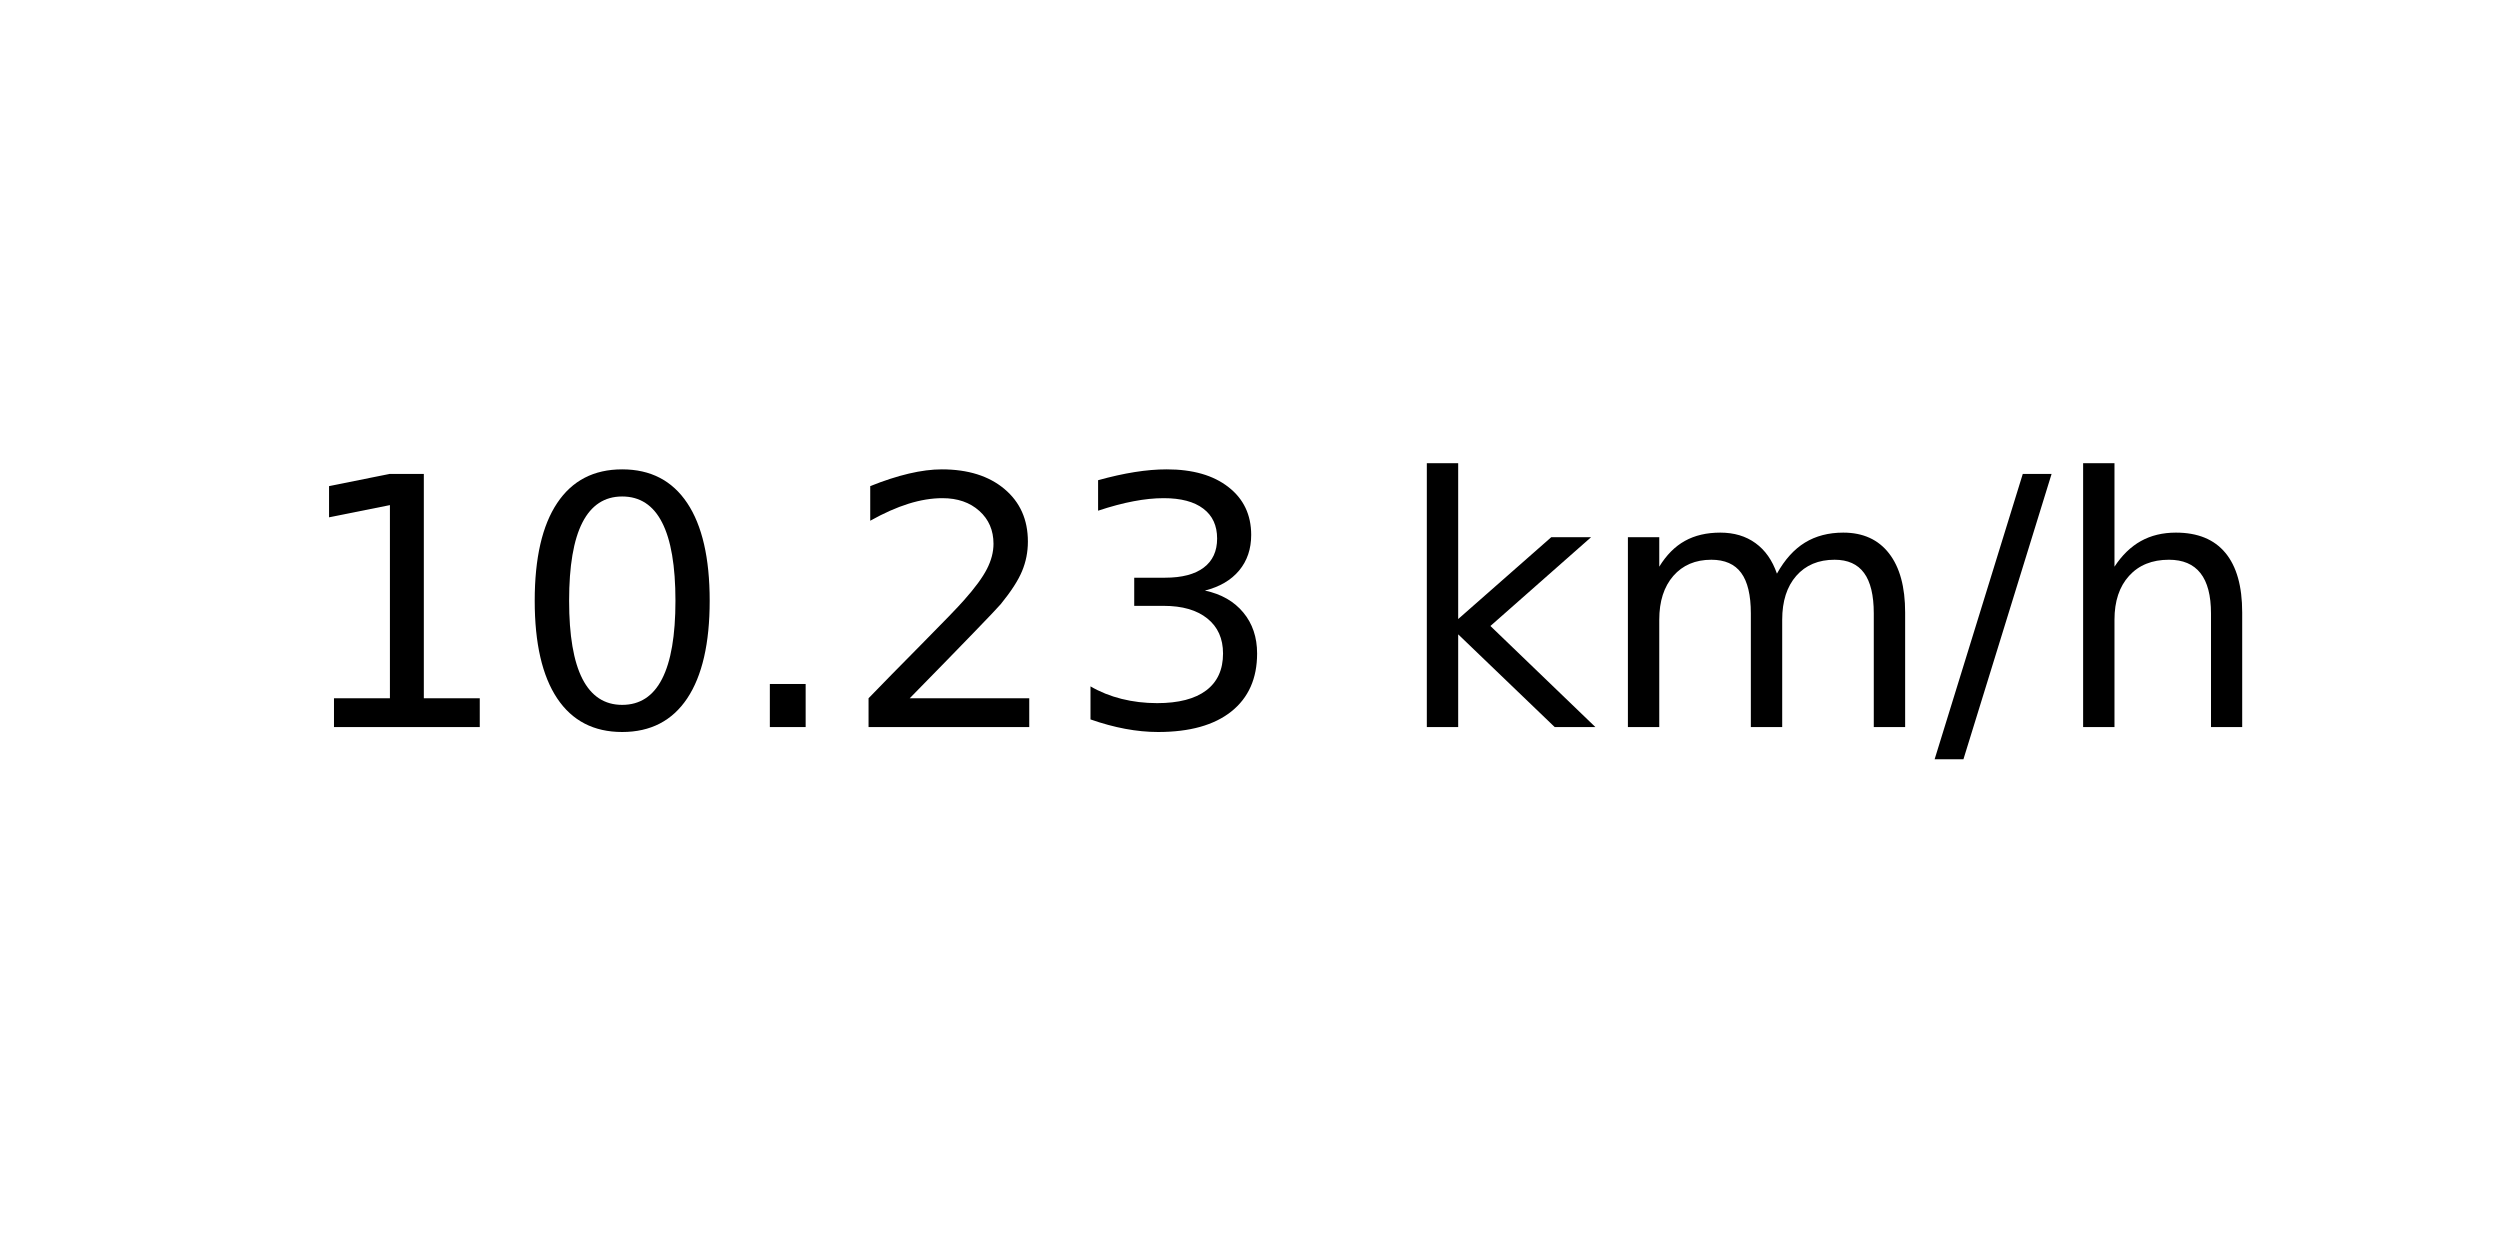
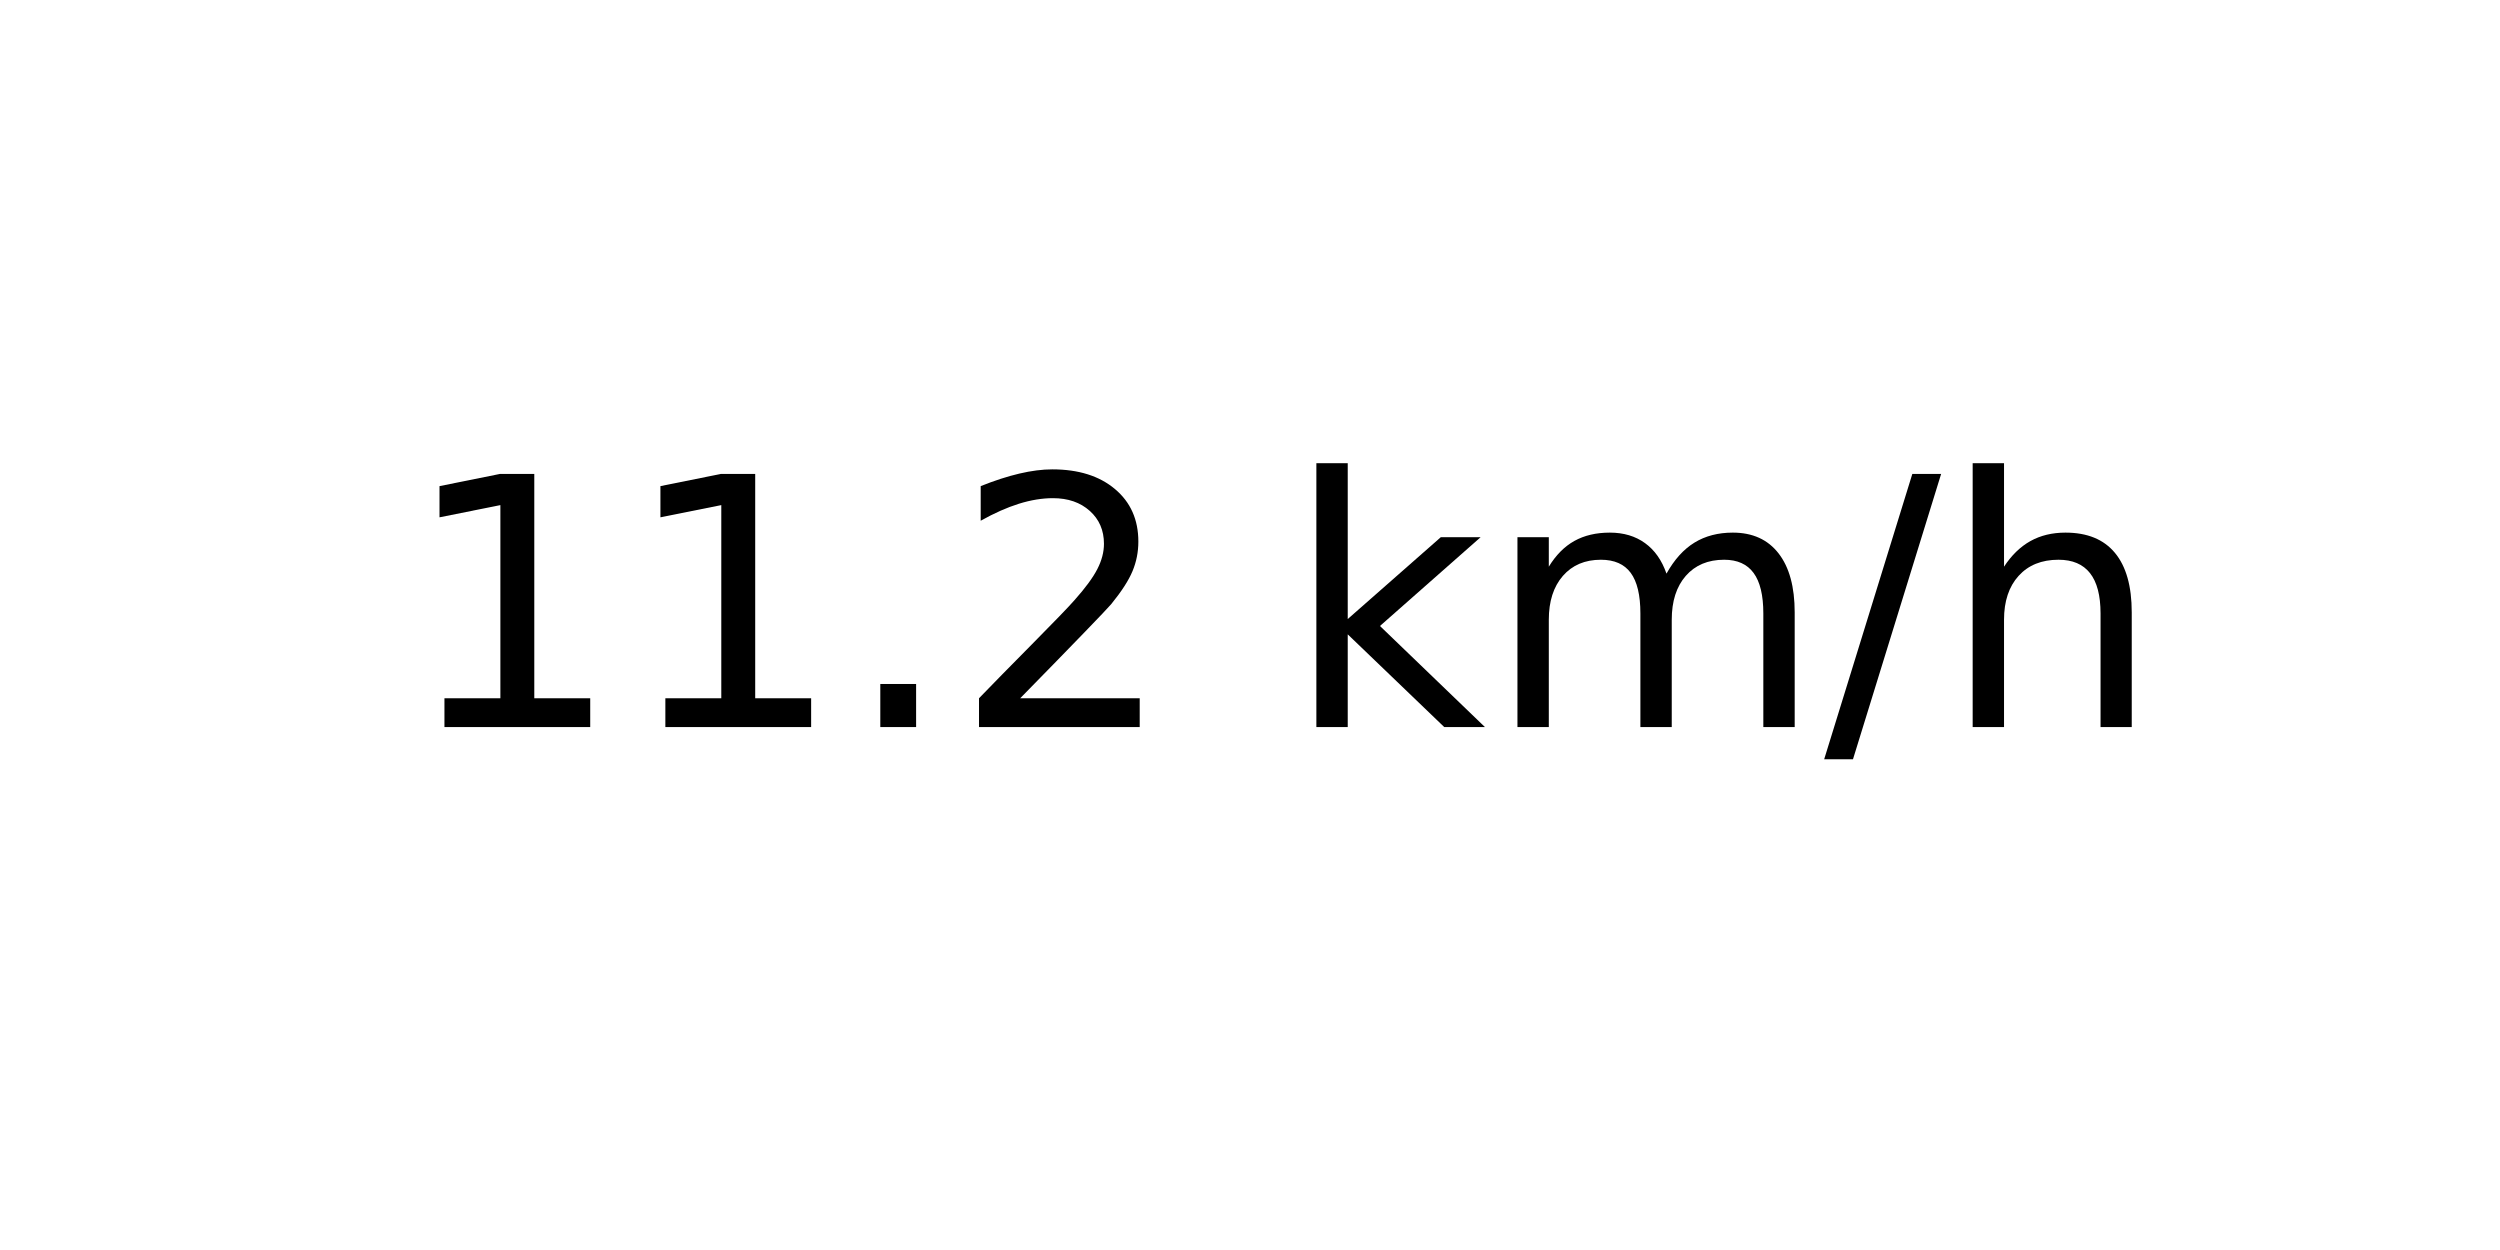
<svg xmlns="http://www.w3.org/2000/svg" xmlns:xlink="http://www.w3.org/1999/xlink" width="72pt" height="36pt" viewBox="0 0 72 36" version="1.1">
  <defs>
    <style type="text/css">*{stroke-linejoin: round; stroke-linecap: butt}</style>
  </defs>
  <g id="figure_1">
    <g id="axes_1">
      <g id="text_1">
-         <g transform="translate(8.378125 20.93937) scale(0.1 -0.1)">
+         <g transform="translate(11.55937 20.93937) scale(0.1 -0.1)">
          <defs>
            <path id="DejaVuSans-31" d="M 794 531  L 1825 531  L 1825 4091  L 703 3866  L 703 4441  L 1819 4666  L 2450 4666  L 2450 531  L 3481 531  L 3481 0  L 794 0  L 794 531  z " transform="scale(0.015625)" />
-             <path id="DejaVuSans-30" d="M 2034 4250  Q 1547 4250 1301 3770  Q 1056 3291 1056 2328  Q 1056 1369 1301 889  Q 1547 409 2034 409  Q 2525 409 2770 889  Q 3016 1369 3016 2328  Q 3016 3291 2770 3770  Q 2525 4250 2034 4250  z M 2034 4750  Q 2819 4750 3233 4129  Q 3647 3509 3647 2328  Q 3647 1150 3233 529  Q 2819 -91 2034 -91  Q 1250 -91 836 529  Q 422 1150 422 2328  Q 422 3509 836 4129  Q 1250 4750 2034 4750  z " transform="scale(0.015625)" />
            <path id="DejaVuSans-2e" d="M 684 794  L 1344 794  L 1344 0  L 684 0  L 684 794  z " transform="scale(0.015625)" />
            <path id="DejaVuSans-32" d="M 1228 531  L 3431 531  L 3431 0  L 469 0  L 469 531  Q 828 903 1448 1529  Q 2069 2156 2228 2338  Q 2531 2678 2651 2914  Q 2772 3150 2772 3378  Q 2772 3750 2511 3984  Q 2250 4219 1831 4219  Q 1534 4219 1204 4116  Q 875 4013 500 3803  L 500 4441  Q 881 4594 1212 4672  Q 1544 4750 1819 4750  Q 2544 4750 2975 4387  Q 3406 4025 3406 3419  Q 3406 3131 3298 2873  Q 3191 2616 2906 2266  Q 2828 2175 2409 1742  Q 1991 1309 1228 531  z " transform="scale(0.015625)" />
-             <path id="DejaVuSans-33" d="M 2597 2516  Q 3050 2419 3304 2112  Q 3559 1806 3559 1356  Q 3559 666 3084 287  Q 2609 -91 1734 -91  Q 1441 -91 1130 -33  Q 819 25 488 141  L 488 750  Q 750 597 1062 519  Q 1375 441 1716 441  Q 2309 441 2620 675  Q 2931 909 2931 1356  Q 2931 1769 2642 2001  Q 2353 2234 1838 2234  L 1294 2234  L 1294 2753  L 1863 2753  Q 2328 2753 2575 2939  Q 2822 3125 2822 3475  Q 2822 3834 2567 4026  Q 2313 4219 1838 4219  Q 1578 4219 1281 4162  Q 984 4106 628 3988  L 628 4550  Q 988 4650 1302 4700  Q 1616 4750 1894 4750  Q 2613 4750 3031 4423  Q 3450 4097 3450 3541  Q 3450 3153 3228 2886  Q 3006 2619 2597 2516  z " transform="scale(0.015625)" />
            <path id="DejaVuSans-20" transform="scale(0.015625)" />
            <path id="DejaVuSans-6b" d="M 581 4863  L 1159 4863  L 1159 1991  L 2875 3500  L 3609 3500  L 1753 1863  L 3688 0  L 2938 0  L 1159 1709  L 1159 0  L 581 0  L 581 4863  z " transform="scale(0.015625)" />
            <path id="DejaVuSans-6d" d="M 3328 2828  Q 3544 3216 3844 3400  Q 4144 3584 4550 3584  Q 5097 3584 5394 3201  Q 5691 2819 5691 2113  L 5691 0  L 5113 0  L 5113 2094  Q 5113 2597 4934 2840  Q 4756 3084 4391 3084  Q 3944 3084 3684 2787  Q 3425 2491 3425 1978  L 3425 0  L 2847 0  L 2847 2094  Q 2847 2600 2669 2842  Q 2491 3084 2119 3084  Q 1678 3084 1418 2786  Q 1159 2488 1159 1978  L 1159 0  L 581 0  L 581 3500  L 1159 3500  L 1159 2956  Q 1356 3278 1631 3431  Q 1906 3584 2284 3584  Q 2666 3584 2933 3390  Q 3200 3197 3328 2828  z " transform="scale(0.015625)" />
            <path id="DejaVuSans-2f" d="M 1625 4666  L 2156 4666  L 531 -594  L 0 -594  L 1625 4666  z " transform="scale(0.015625)" />
            <path id="DejaVuSans-68" d="M 3513 2113  L 3513 0  L 2938 0  L 2938 2094  Q 2938 2591 2744 2837  Q 2550 3084 2163 3084  Q 1697 3084 1428 2787  Q 1159 2491 1159 1978  L 1159 0  L 581 0  L 581 4863  L 1159 4863  L 1159 2956  Q 1366 3272 1645 3428  Q 1925 3584 2291 3584  Q 2894 3584 3203 3211  Q 3513 2838 3513 2113  z " transform="scale(0.015625)" />
          </defs>
          <use xlink:href="#DejaVuSans-31" />
-           <use xlink:href="#DejaVuSans-30" x="63.623" />
+           <use xlink:href="#DejaVuSans-31" x="63.623" />
          <use xlink:href="#DejaVuSans-2e" x="127.246" />
          <use xlink:href="#DejaVuSans-32" x="159.033" />
-           <use xlink:href="#DejaVuSans-33" x="222.656" />
-           <use xlink:href="#DejaVuSans-20" x="286.279" />
-           <use xlink:href="#DejaVuSans-6b" x="318.066" />
-           <use xlink:href="#DejaVuSans-6d" x="375.977" />
-           <use xlink:href="#DejaVuSans-2f" x="473.389" />
-           <use xlink:href="#DejaVuSans-68" x="507.08" />
+           <use xlink:href="#DejaVuSans-20" x="222.656" />
+           <use xlink:href="#DejaVuSans-6b" x="254.443" />
+           <use xlink:href="#DejaVuSans-6d" x="312.354" />
+           <use xlink:href="#DejaVuSans-2f" x="409.766" />
+           <use xlink:href="#DejaVuSans-68" x="443.457" />
        </g>
      </g>
    </g>
  </g>
</svg>
